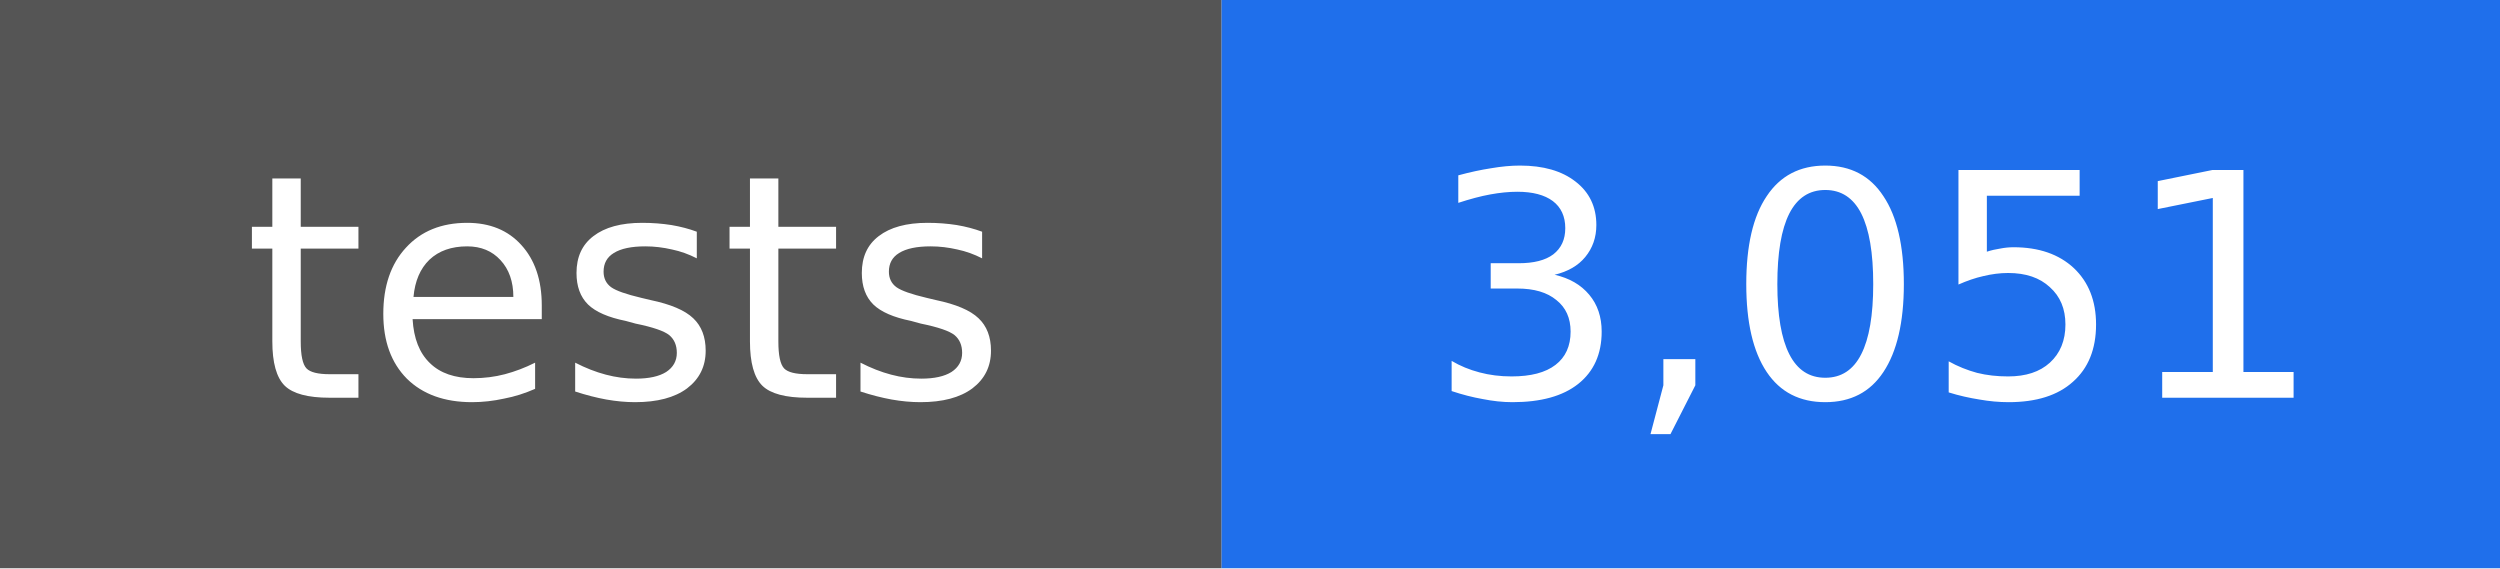
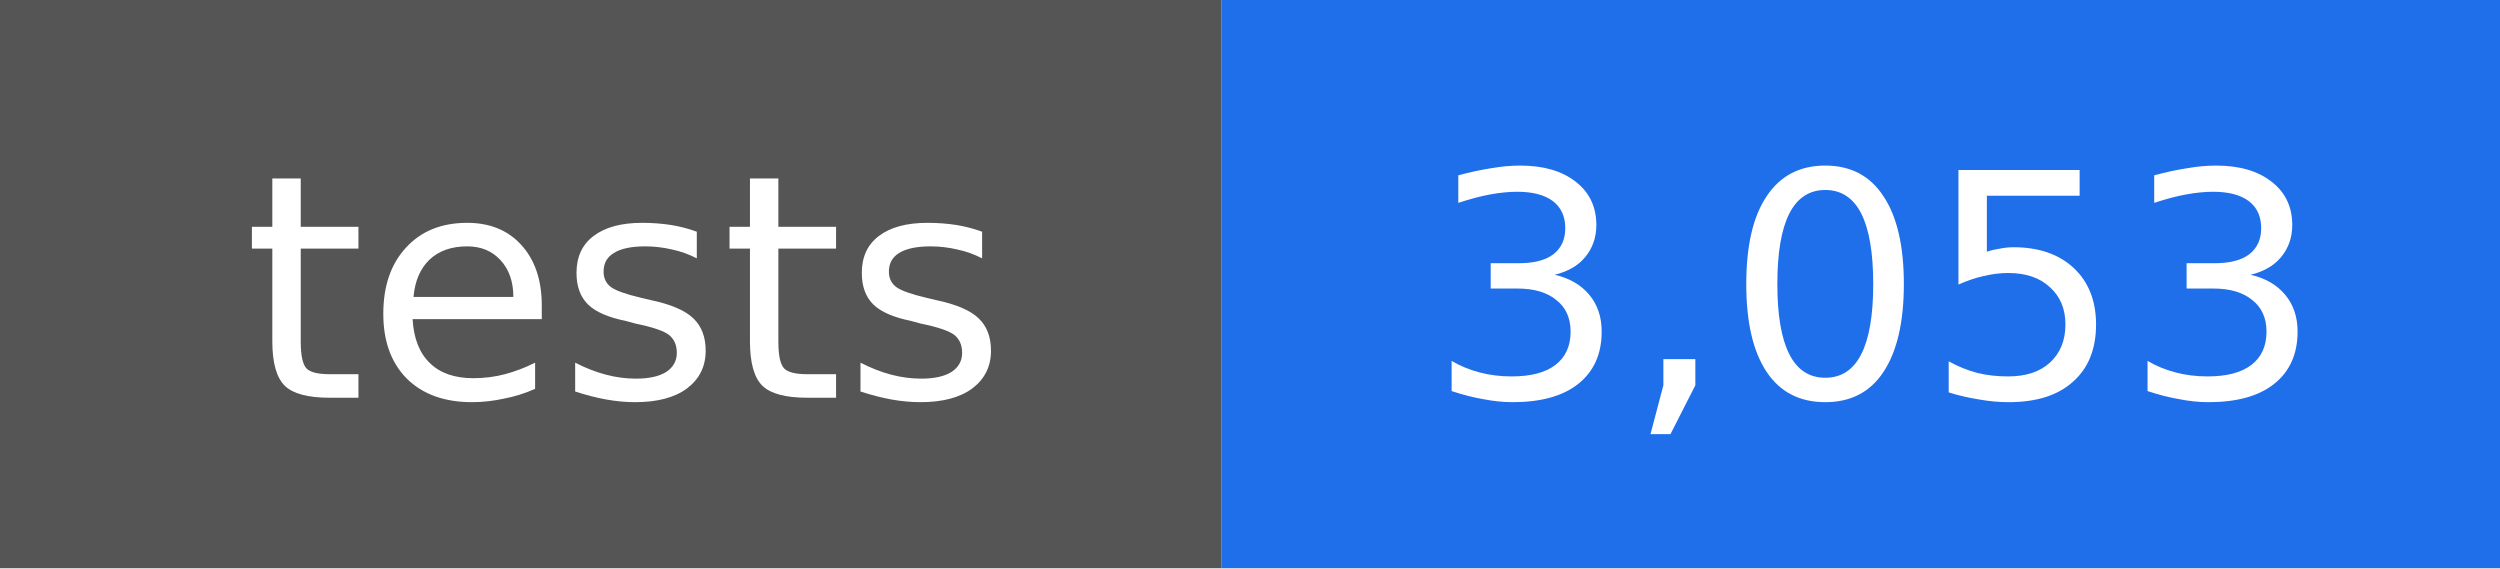
- <svg xmlns="http://www.w3.org/2000/svg" width="88" height="20" viewBox="0 0 88 20" role="img" aria-label="tests: 3,051">
+ <svg xmlns="http://www.w3.org/2000/svg" width="88" height="20" viewBox="0 0 88 20" role="img" aria-label="tests: 3,053">
  <rect width="43" height="20" fill="#555555" />
  <rect x="43" width="45" height="20" fill="#1f6feb" />
  <g fill="#ffffff" text-anchor="middle" font-family="DejaVu Sans, Verdana, sans-serif" font-size="11">
    <text x="22" y="14">tests</text>
-     <text x="66" y="14">3,051</text>
+     <text x="66" y="14">3,053</text>
  </g>
</svg>
